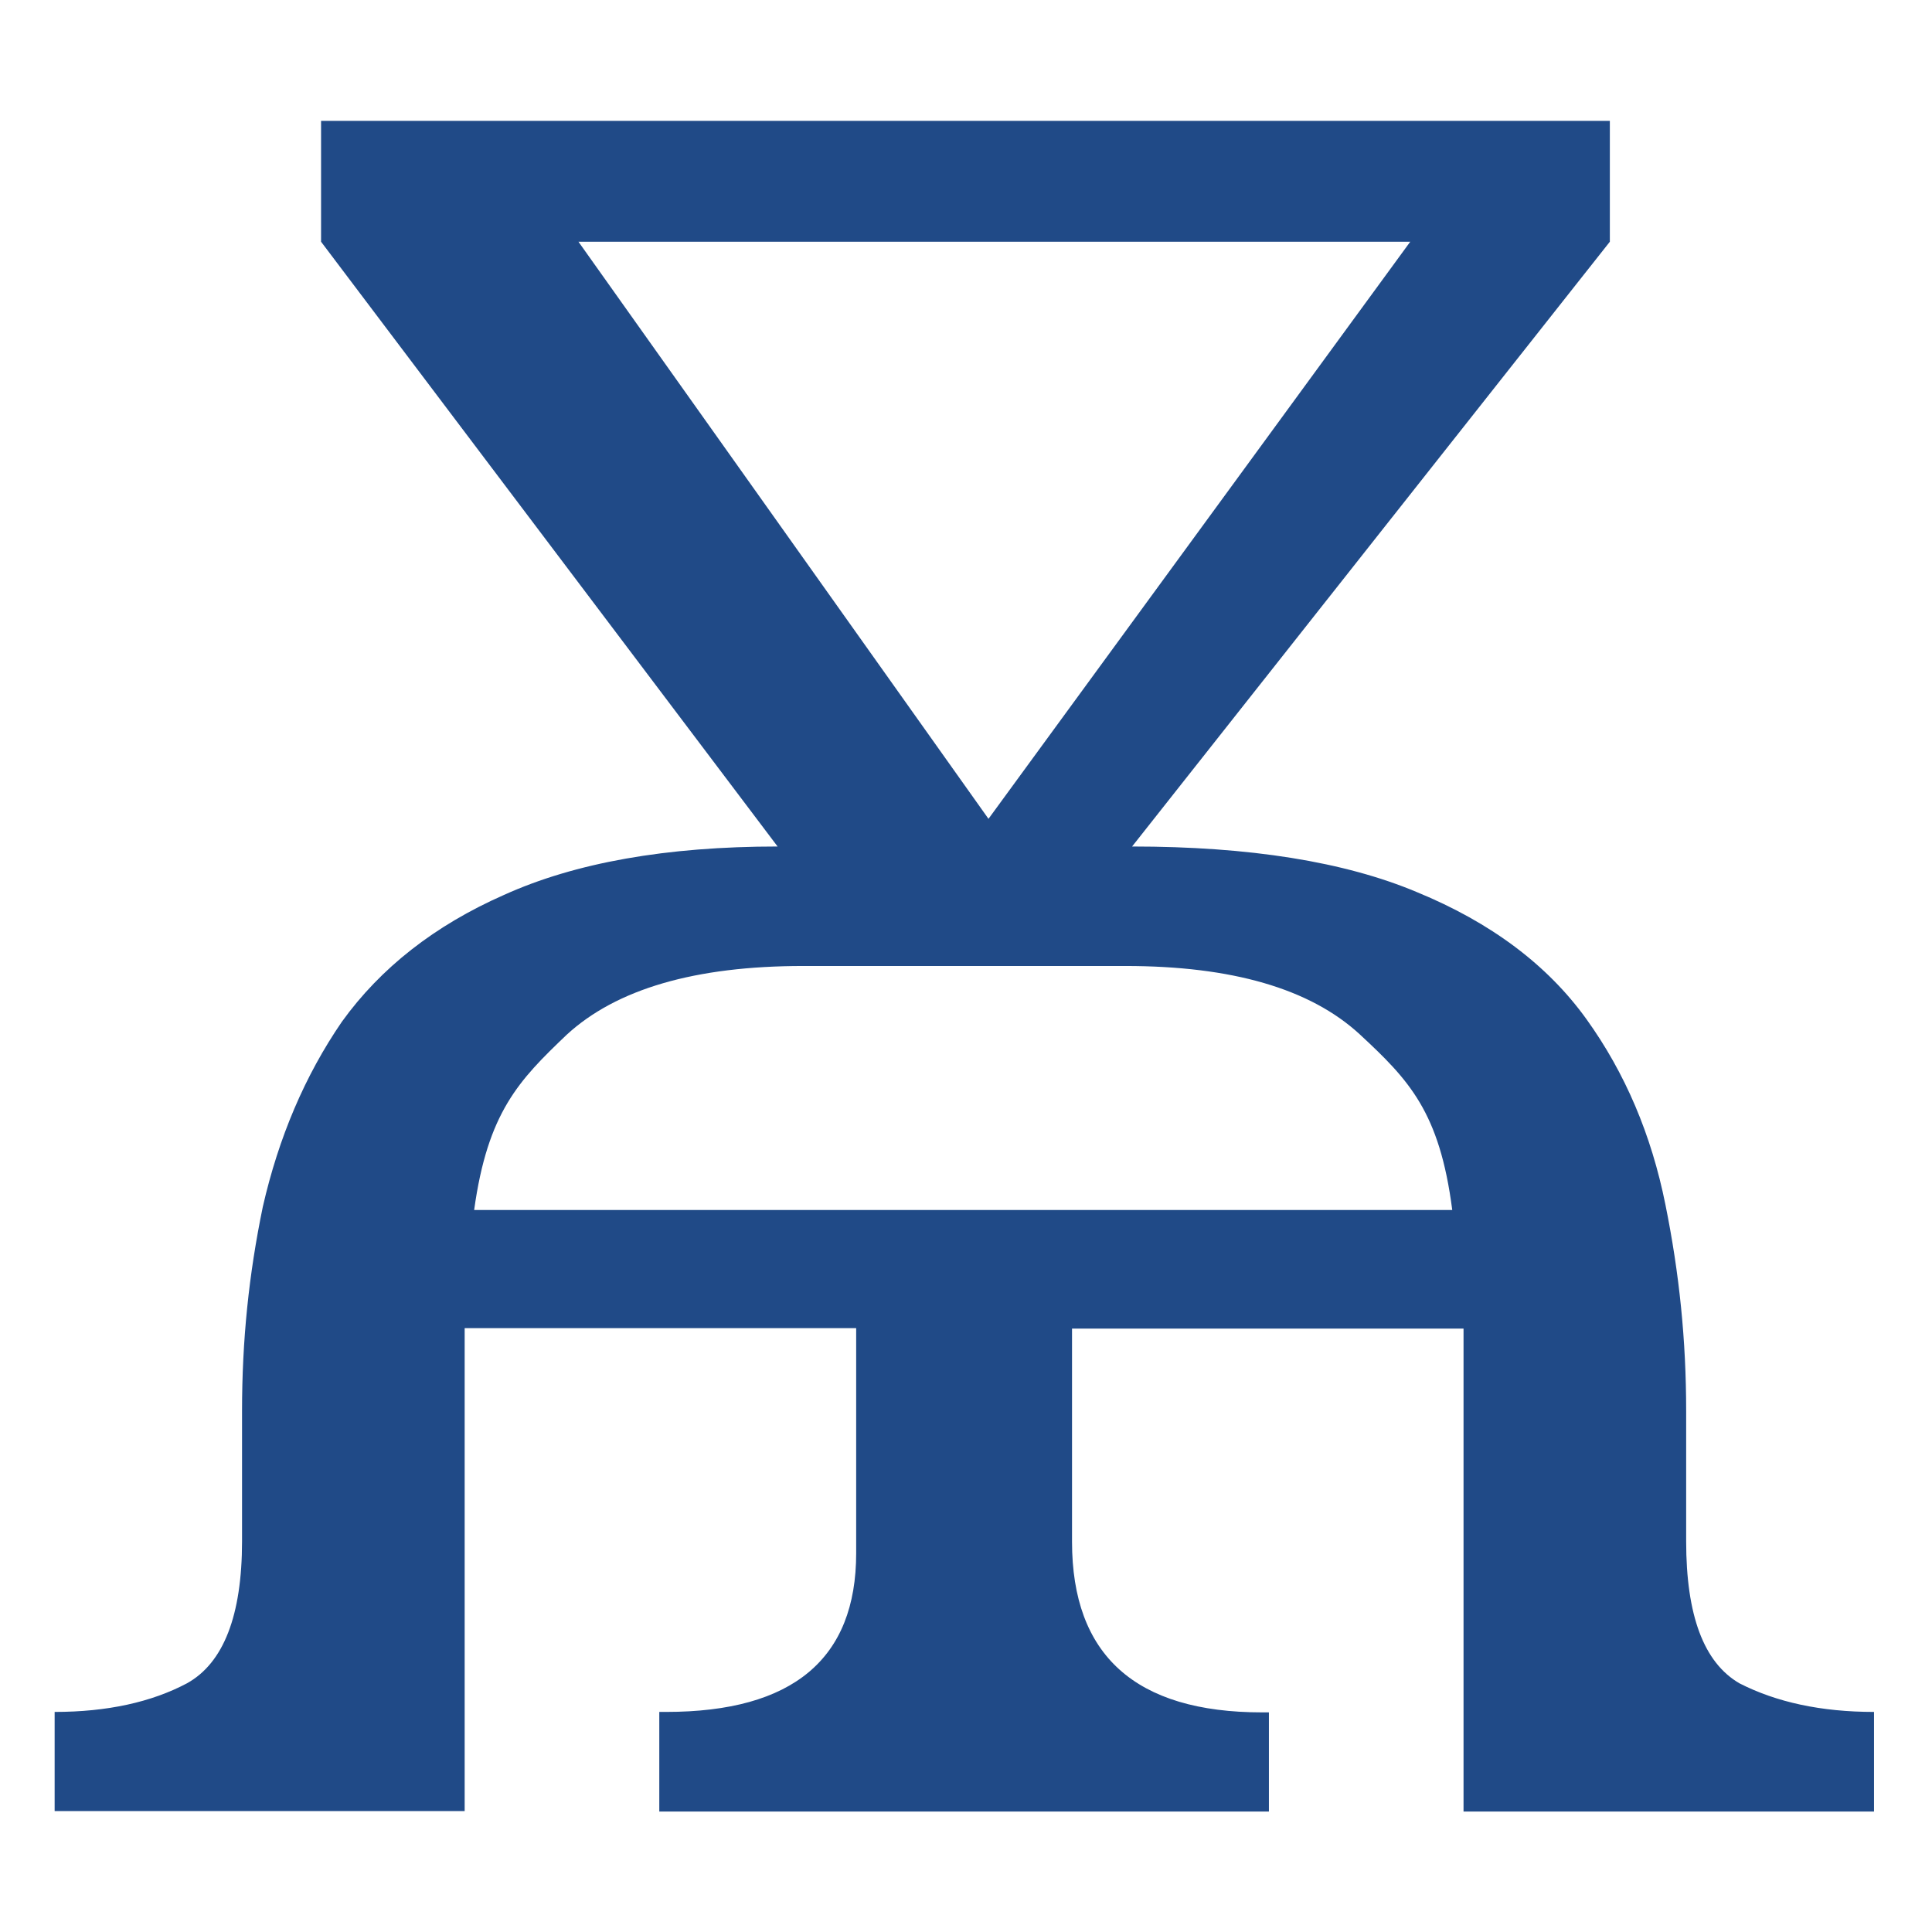
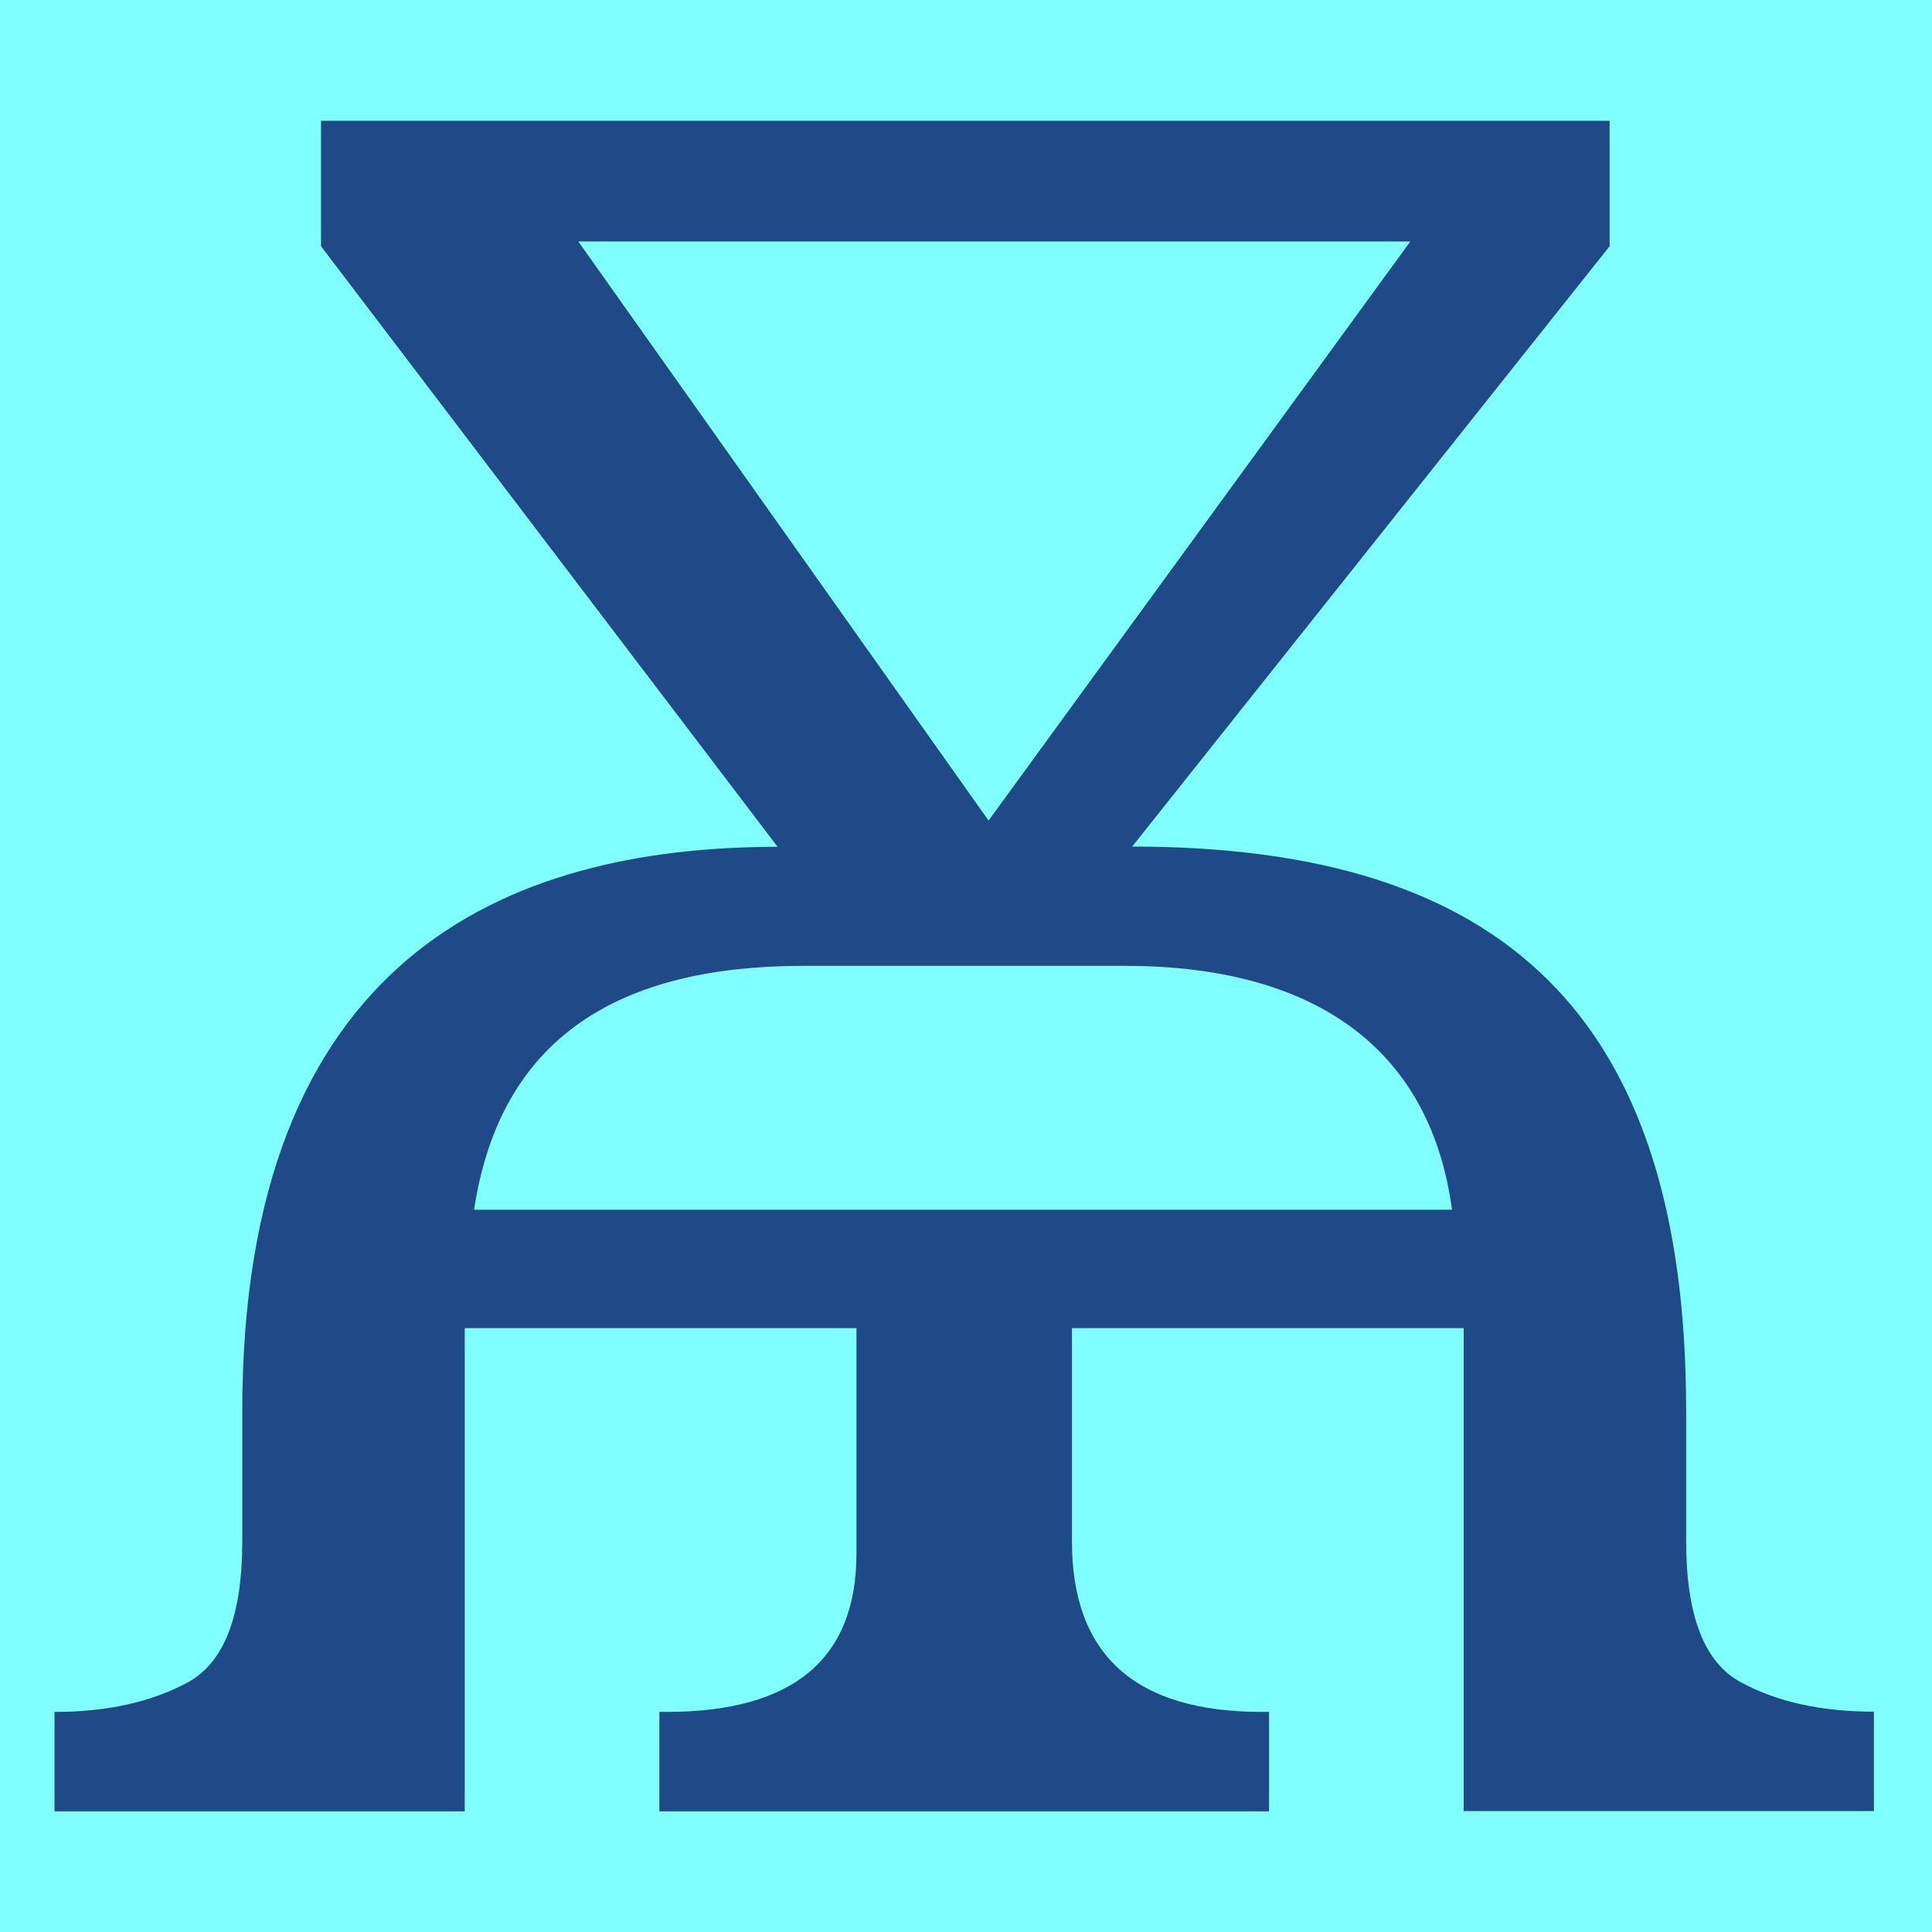
- <svg xmlns="http://www.w3.org/2000/svg" width="16" height="16" viewBox="0 0 4.233 4.233" version="1.1" id="svg5">
+ <svg xmlns="http://www.w3.org/2000/svg" width="16" height="16" viewBox="0 0 16 16" version="1.1" id="svg5" xml:space="preserve">
  <defs id="defs2" />
  <g id="layer1">
-     <g aria-label="Ꙛ" transform="scale(0.9893857,1.010728)" id="text977" style="font-size:5.133px;font-family:'Noto Serif';-inkscape-font-specification:'Noto Serif';text-align:center;letter-spacing:0px;word-spacing:0px;text-anchor:middle;fill:#204a87;stroke-width:0.265">
-       <path d="m 0.121,3.711 c 0.116,0 0.214,-0.021 0.293,-0.062 C 0.495,3.605 0.536,3.502 0.536,3.341 V 3.059 c 0,-0.154 0.015,-0.296 0.046,-0.443 C 0.617,2.466 0.675,2.332 0.757,2.215 0.843,2.098 0.963,2.006 1.116,1.94 1.274,1.87 1.476,1.835 1.722,1.835 L 0.711,0.524 V 0.262 H 3.565 V 0.524 L 2.507,1.835 c 0.26,0 0.471,0.033 0.631,0.099 0.164,0.066 0.289,0.158 0.375,0.275 0.086,0.117 0.144,0.251 0.175,0.402 0.031,0.15 0.046,0.294 0.046,0.448 V 3.341 c 0,0.161 0.039,0.263 0.118,0.308 0.082,0.041 0.181,0.062 0.298,0.062 V 3.927 H 3.241 l 0,-1.047 h -0.867 l 0,0.462 c 0,0.246 0.14,0.37 0.421,0.37 h 0.015 V 3.927 H 1.46 V 3.711 h 0.015 c 0.281,0 0.421,-0.115 0.421,-0.344 l 0,-0.488 H 1.029 l 0,1.047 H 0.121 Z M 2.189,1.775 3.123,0.524 H 1.281 Z M 3.216,2.623 C 3.188,2.41 3.12,2.341 3.011,2.242 2.901,2.143 2.728,2.094 2.492,2.094 H 1.779 c -0.24,0 -0.414,0.05 -0.524,0.149 -0.106,0.099 -0.175,0.168 -0.205,0.38 z" id="path1248" />
+     <g aria-label="Ừ" id="text556" style="font-size:4.517px;line-height:1.25;font-family:Cambria;-inkscape-font-specification:Cambria;text-align:center;letter-spacing:0px;word-spacing:0px;text-anchor:middle;fill:#204a87;stroke-width:0.265">
+       <g aria-label="œ" transform="scale(0.96463,1.036667)" id="text987" style="font-size:19.975px">
+         <rect style="fill:#7fffff;fill-opacity:1;stroke:none;stroke-width:4.438;stroke-linejoin:bevel;stop-color:#000000" id="rect691" width="16.587" height="15.434" x="0" y="0" />
+         <path d="m 9.72,6.763 c 3.172,0 4.756,1.333 4.756,4.51 v 1.04 c 0,0.593 0.156,0.968 0.468,1.125 0.312,0.158 0.693,0.236 1.144,0.236 v 0.794 H 12.566 V 10.61 H 9.203 v 1.704 c 0,0.908 0.544,1.362 1.632,1.362 h 0.06 v 0.794 H 5.661 v -0.794 h 0.06 c 1.088,0 1.632,-0.422 1.632,-1.267 V 10.61 H 3.99 v 3.86 H 0.468 v -0.794 c 0.451,0 0.832,-0.079 1.144,-0.236 0.312,-0.158 0.468,-0.533 0.468,-1.125 v -1.04 c 0,-3.611 2.246,-4.51 4.596,-4.51 L 2.756,1.967 V 0.965 H 13.819 V 1.967 Z M 8.487,6.555 12.108,1.929 H 4.965 Z M 12.466,9.664 C 12.274,8.342 11.242,7.716 9.661,7.716 H 6.895 c -1.566,0 -2.599,0.561 -2.825,1.948 z" style="fill:#204a87;stroke-width:0.265" id="path2724" />
+       </g>
    </g>
  </g>
</svg>
